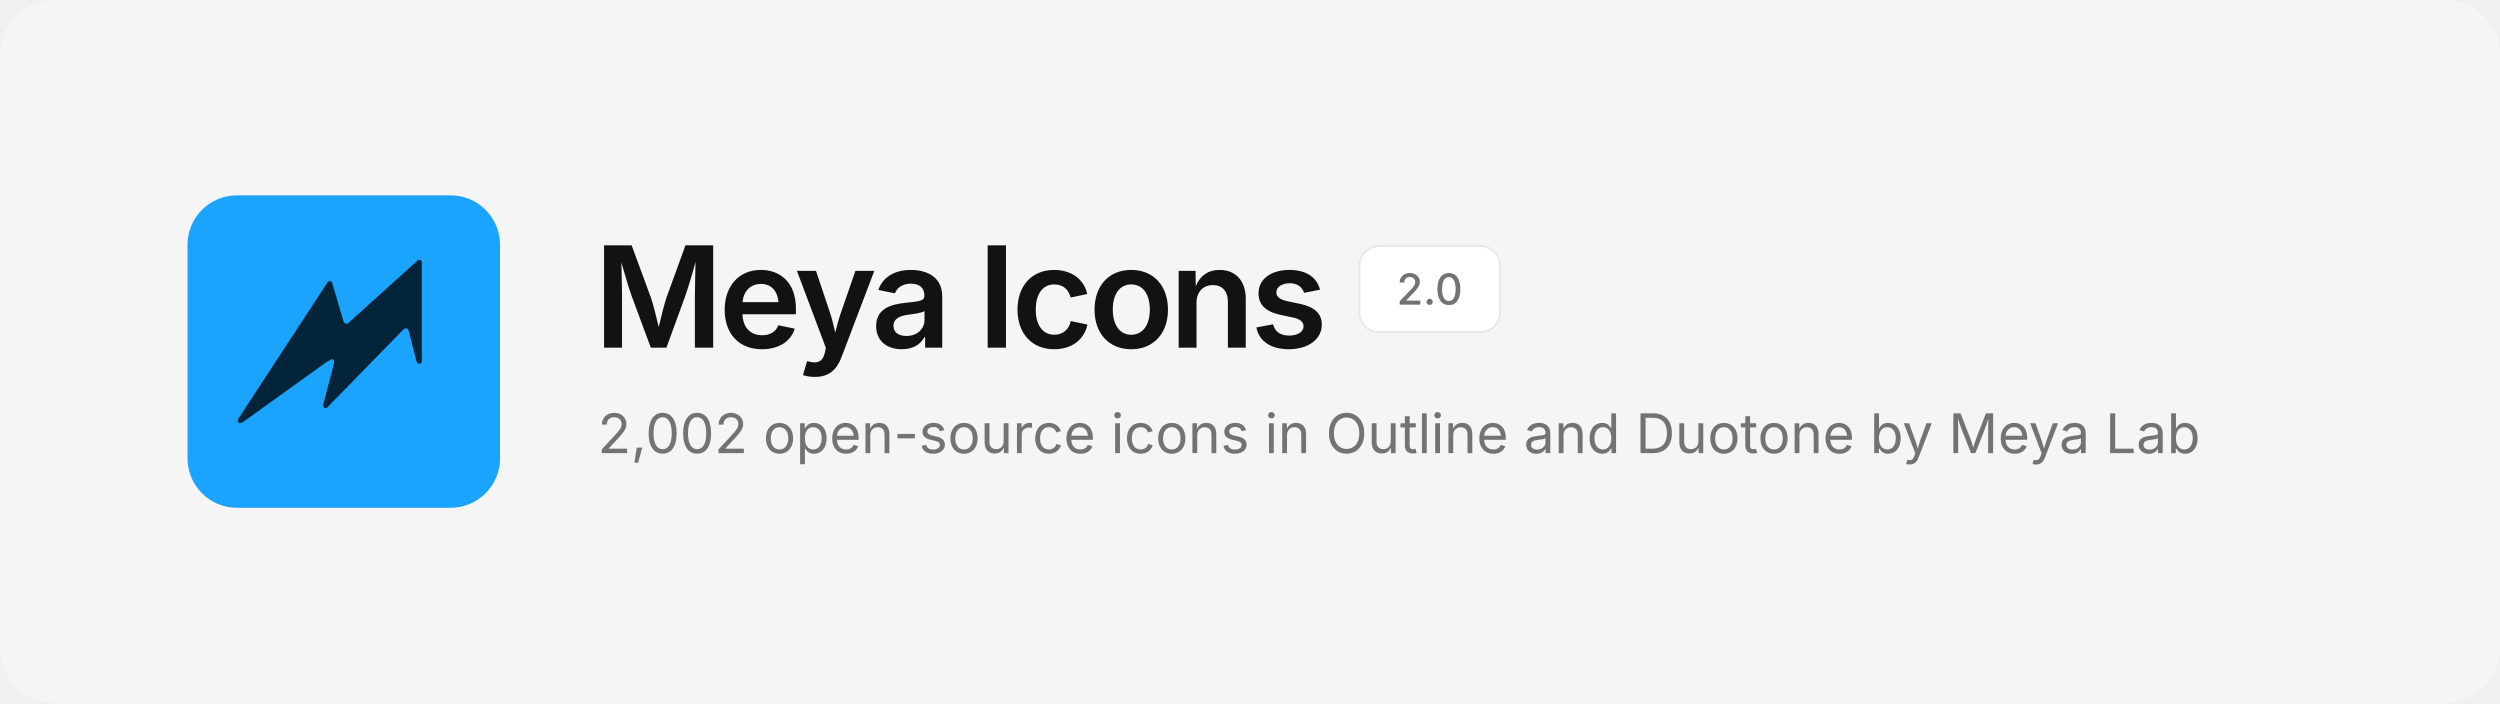
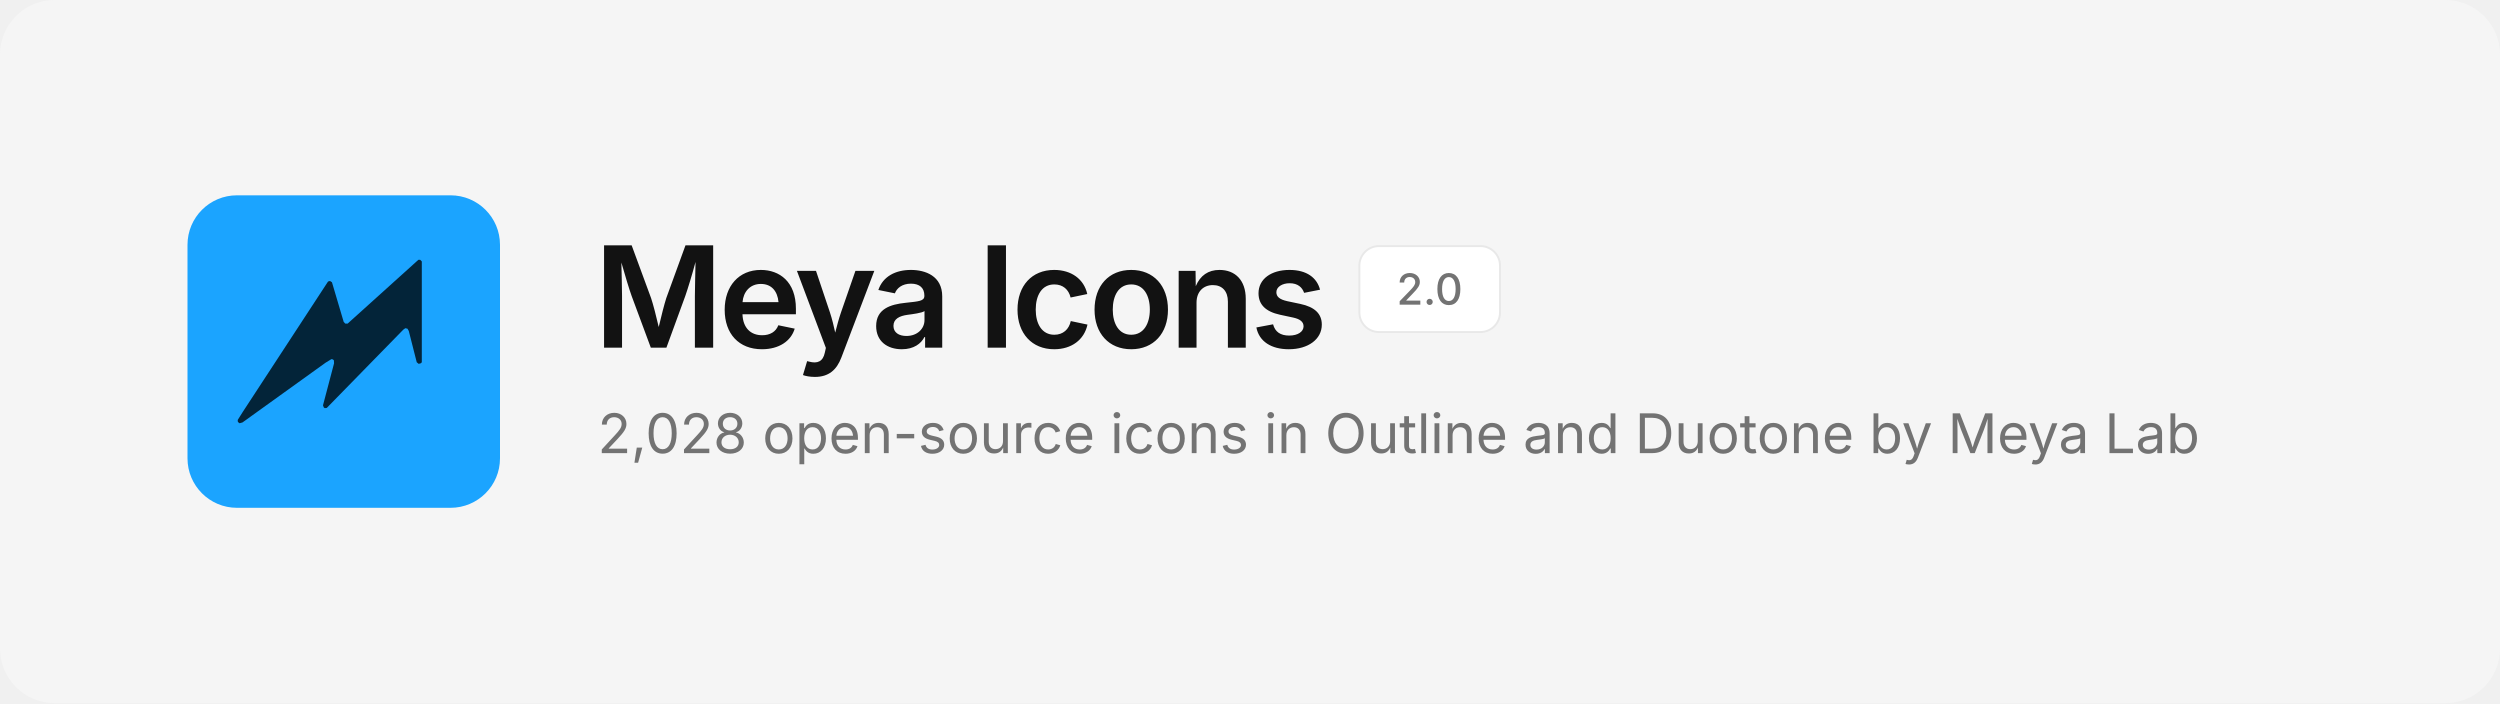
<svg xmlns="http://www.w3.org/2000/svg" width="1280" height="360" viewBox="0 0 1280 360" fill="none">
  <rect width="1280" height="360" rx="28" fill="#F5F5F5" />
  <svg x="96" y="100" width="160" height="160" viewBox="0 0 480 480">
    <rect width="480" height="480" rx="76" fill="#1BA4FF" />
    <path d="M354.6 99.1 L357.4 99.1 L359.9 101.6 L359.9 256.4 L358.6 257.9 L355.1 258.9 L352.1 256.4 L339.9 208.4 L337.9 204.9 L334.6 204.1 L331.4 206.4 L213.9 326.6 L210.9 326.9 L209.4 325.9 L208.1 322.6 L225.1 258.1 L224.9 253.6 L223.4 252.1 L221.1 251.6 L212.1 257.1 L84.4 348.9 L79.9 350.1 L77.4 348.1 L77.1 345.1 L85.1 332.4 L215.9 132.4 L218.9 131.6 L221.9 133.6 L239.9 194.4 L242.4 197.1 L245.9 197.1Z" fill="#032439" />
  </svg>
  <text x="304" y="178" font-family="Inter, -apple-system, 'Segoe UI', Helvetica, Arial, sans-serif" font-size="72" font-weight="600" letter-spacing="-2.5" fill="#121212">Meya Icons</text>
  <rect x="696" y="126" width="72" height="44" rx="10" fill="#FFFFFF" stroke="#E8E8E8" />
  <text x="732" y="156" text-anchor="middle" font-family="Inter, -apple-system, 'Segoe UI', Helvetica, Arial, sans-serif" font-size="22" font-weight="500" fill="#737373">2.0</text>
-   <text x="306" y="232" font-family="Inter, -apple-system, 'Segoe UI', Helvetica, Arial, sans-serif" font-size="28" fill="#737373">2,002 open-source icons in Outline and Duotone by Meya Lab</text>
+   <text x="306" y="232" font-family="Inter, -apple-system, 'Segoe UI', Helvetica, Arial, sans-serif" font-size="28" fill="#737373">2,028 open-source icons in Outline and Duotone by Meya Lab</text>
</svg>
